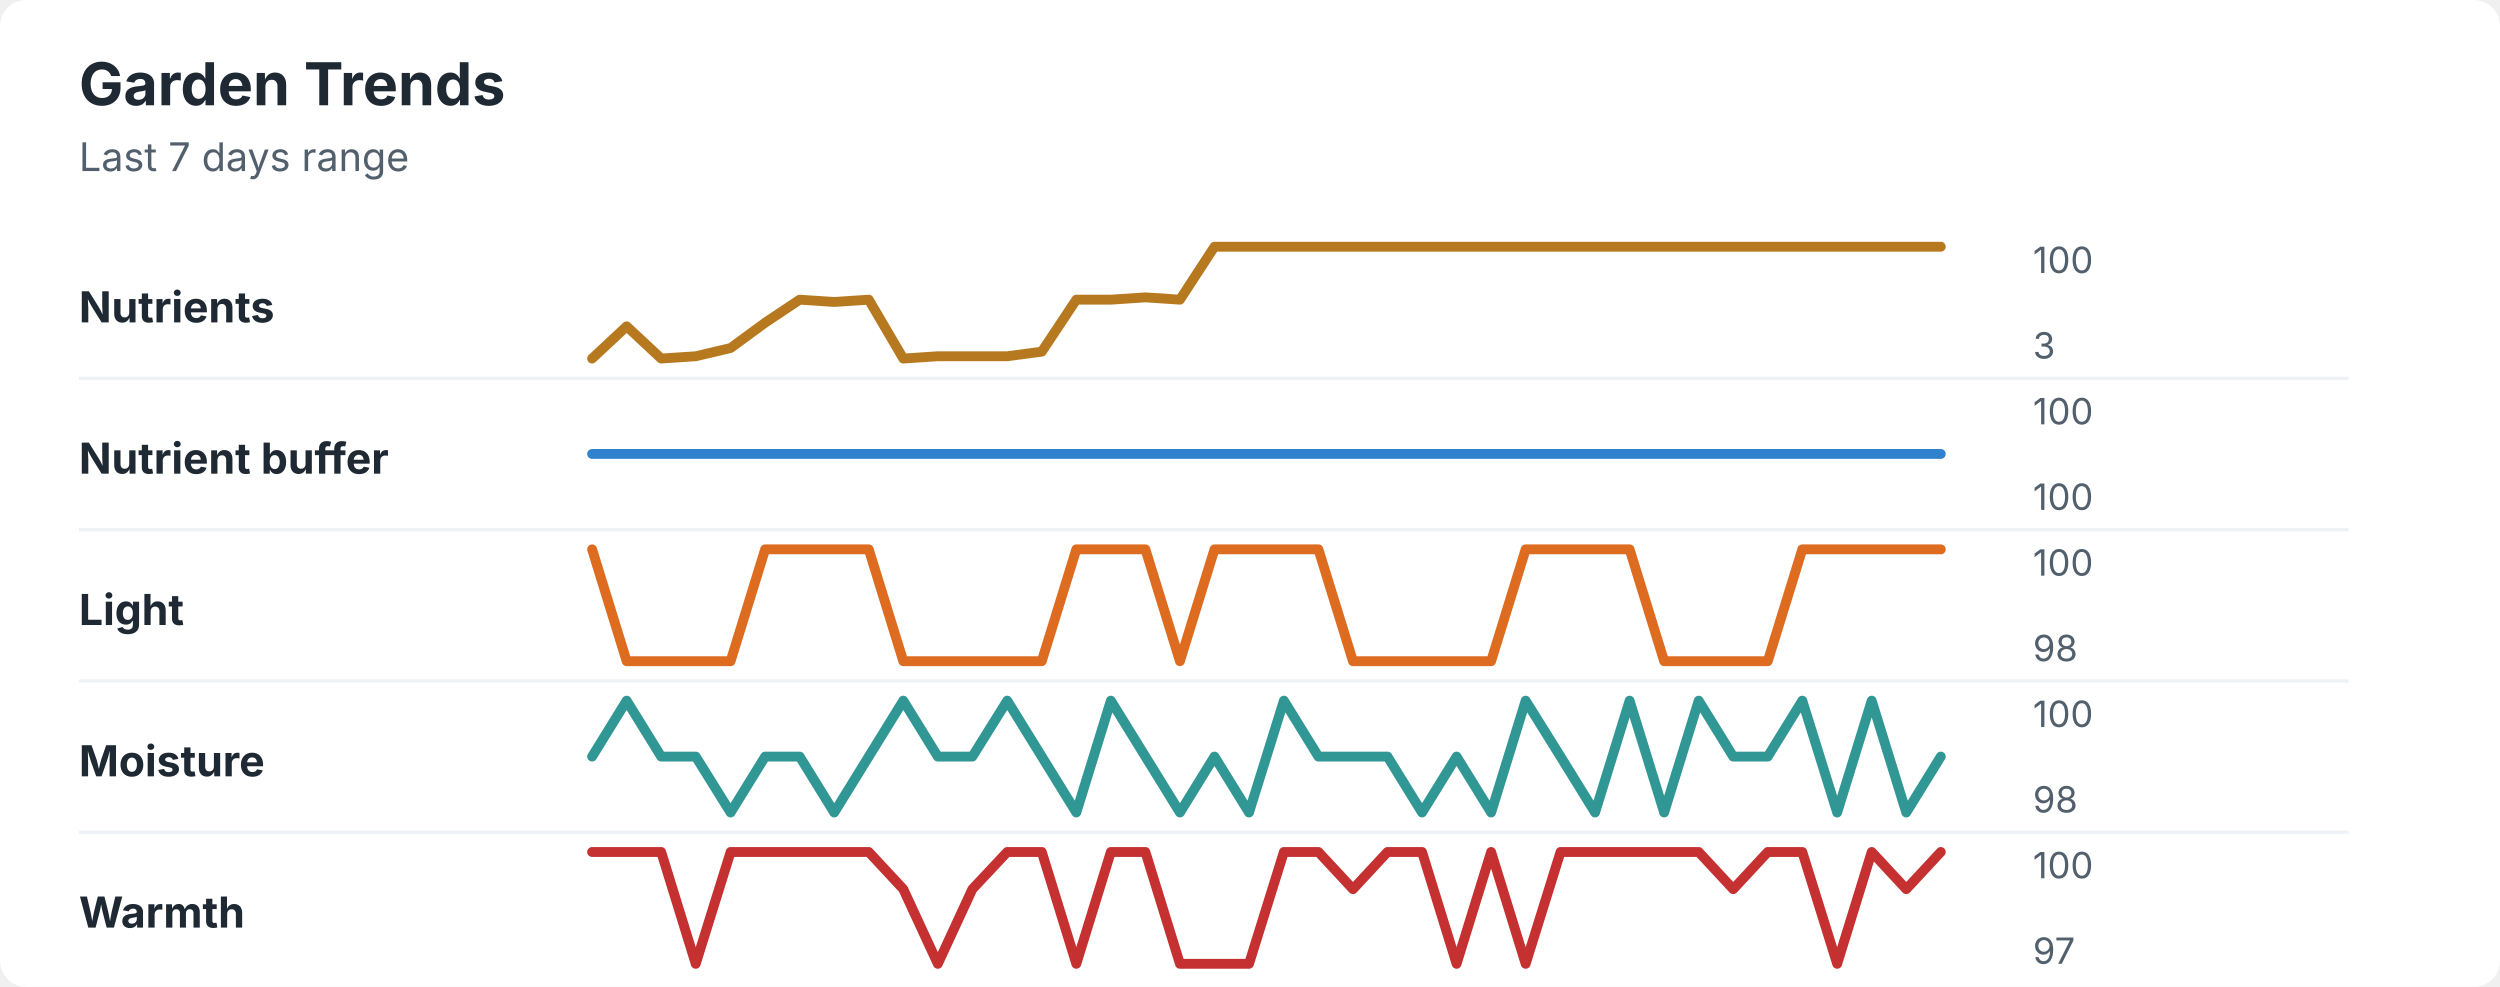
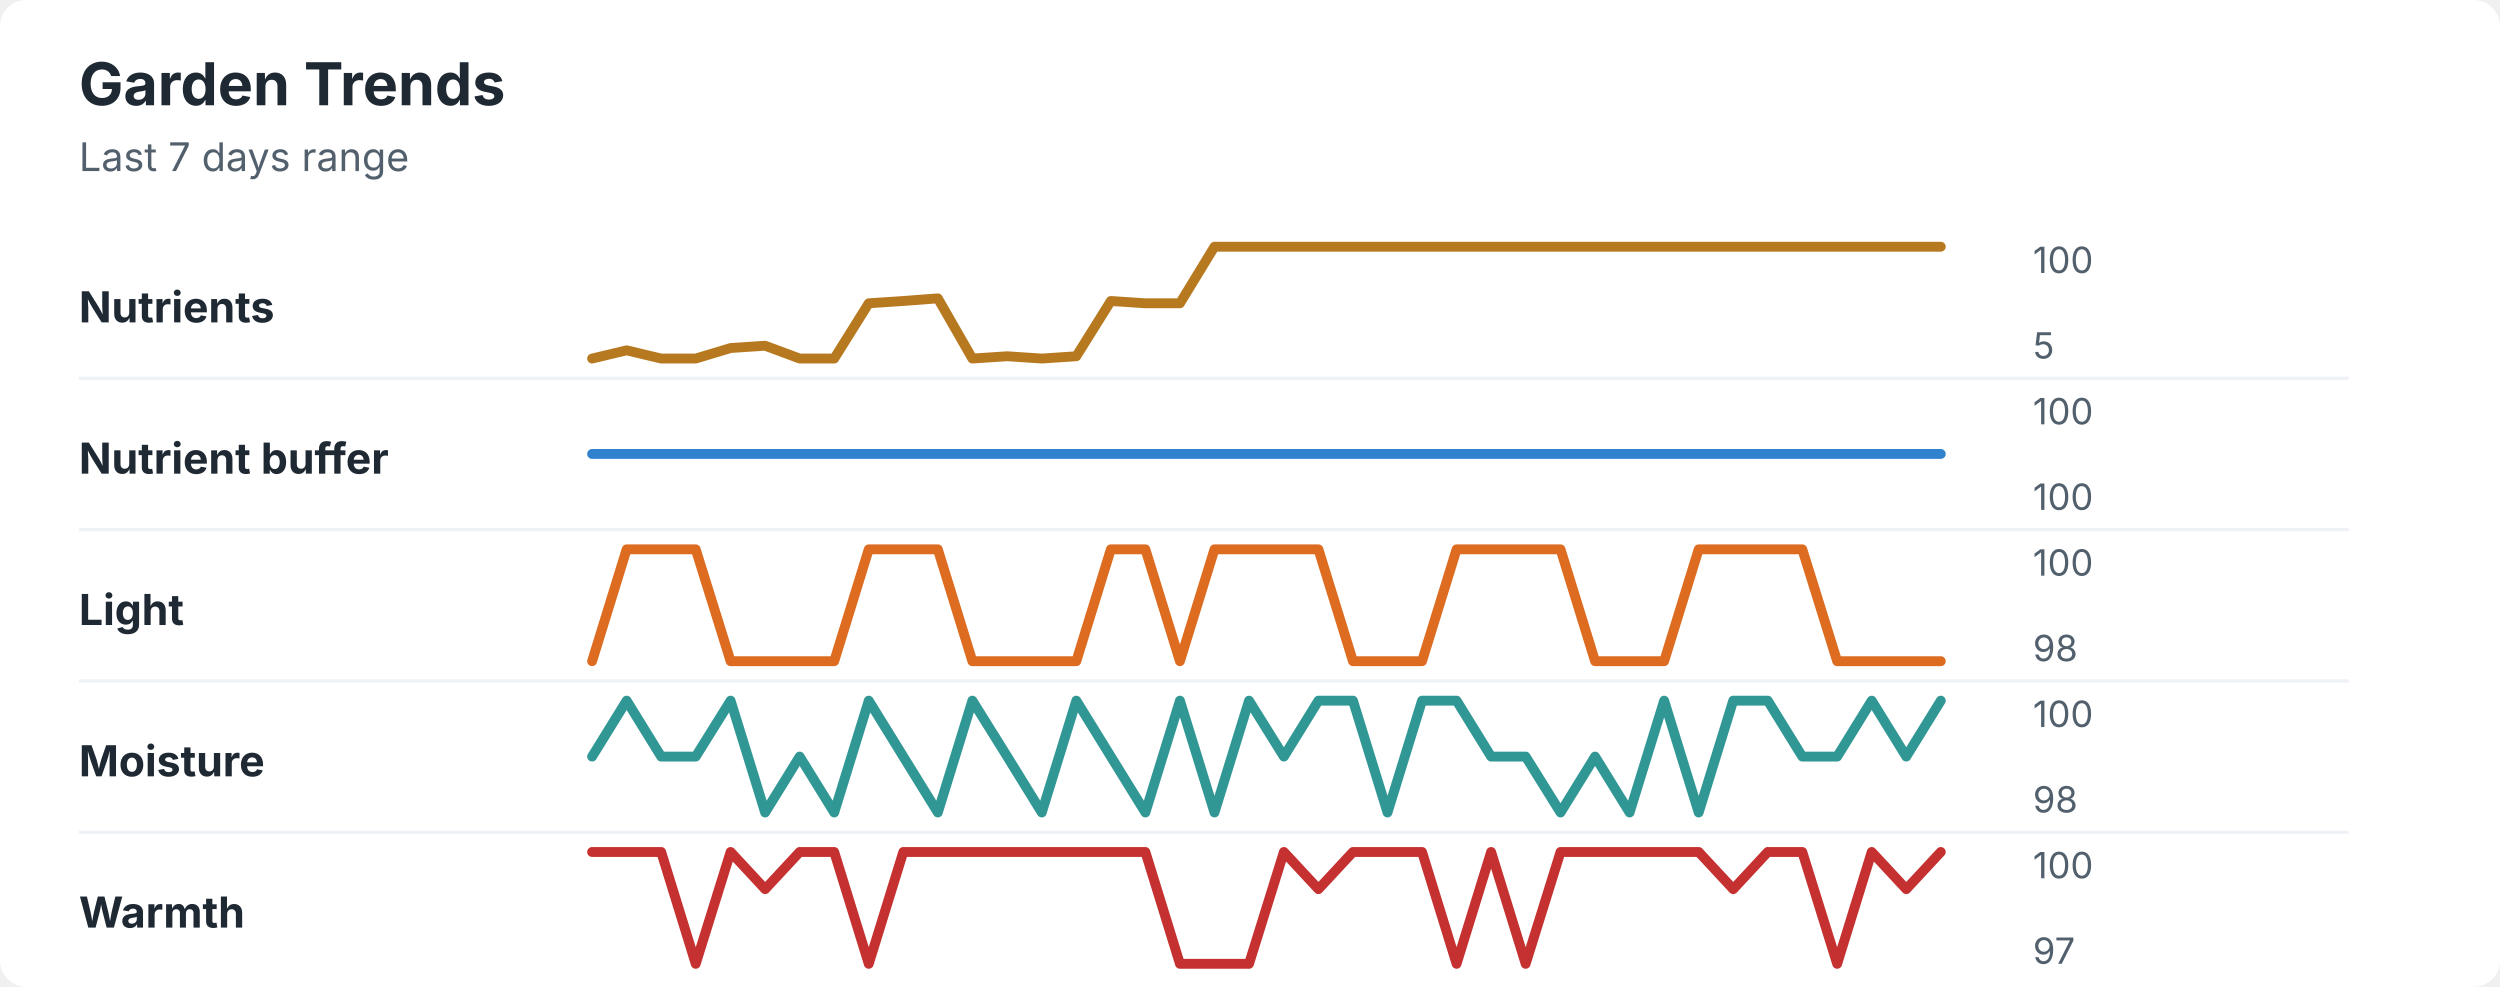
<svg xmlns="http://www.w3.org/2000/svg" width="760" height="300" viewBox="0 0 760 300" role="img" aria-labelledby="title desc">
  <rect width="760" height="300" rx="8" fill="#ffffff" />
  <style>
    text { font-family: -apple-system, BlinkMacSystemFont, "Segoe UI", sans-serif; }
    .title { font-size: 18px; font-weight: 700; fill: #1f2933; }
    .subtitle { font-size: 12px; fill: #52606d; }
    .label { font-size: 13px; font-weight: 650; fill: #1f2933; }
    .axis-value { font-size: 11px; fill: #52606d; }
    .separator { stroke: #eef2f7; stroke-width: 1; }
  </style>
  <text x="24" y="32" class="title">Garden Trends</text>
  <text x="24" y="52" class="subtitle">Last 7 days range</text>
  <text x="24" y="98" class="label">Nutrients</text>
-   <polyline points="180.0,109.0 190.5,99.2 201.0,109.0 211.5,108.3 222.1,105.8 232.6,98.1 243.1,91.1 253.6,91.8 264.1,91.1 274.6,109.0 285.1,108.3 295.6,108.3 306.2,108.3 316.7,106.9 327.2,91.1 337.7,91.1 348.2,90.4 358.7,91.1 369.2,75.0 379.7,75.0 390.3,75.0 400.8,75.0 411.3,75.0 421.8,75.0 432.3,75.0 442.8,75.0 453.3,75.0 463.8,75.0 474.4,75.0 484.9,75.0 495.4,75.0 505.9,75.0 516.4,75.0 526.9,75.0 537.4,75.0 547.9,75.0 558.5,75.0 569.0,75.0 579.5,75.0 590.0,75.0 " fill="none" stroke="#b7791f" stroke-width="3" stroke-linecap="round" stroke-linejoin="round" />
+   <polyline points="180.0,109.0 190.5,106.5 201.0,109.0 211.5,109.0 222.1,105.8 232.6,105.1 243.1,109.0 253.6,109.0 264.1,92.2 274.6,91.5 285.1,90.7 295.6,109.0 306.2,108.3 316.7,109.0 327.2,108.3 337.7,91.5 348.2,92.2 358.7,92.2 369.2,75.0 379.7,75.0 390.3,75.0 400.8,75.0 411.3,75.0 421.8,75.0 432.3,75.0 442.8,75.0 453.3,75.0 463.8,75.0 474.4,75.0 484.9,75.0 495.4,75.0 505.9,75.0 516.4,75.0 526.9,75.0 537.4,75.0 547.9,75.0 558.5,75.0 569.0,75.0 579.5,75.0 590.0,75.0 " fill="none" stroke="#b7791f" stroke-width="3" stroke-linecap="round" stroke-linejoin="round" />
  <text x="618" y="83" class="axis-value">100</text>
-   <text x="618" y="109" class="axis-value">3</text>
+   <text x="618" y="109" class="axis-value">5</text>
  <line x1="24" y1="115.0" x2="714" y2="115.0" class="separator" />
  <text x="24" y="144" class="label">Nutrient buffer</text>
  <polyline points="180.0,138.0 190.5,138.0 201.0,138.0 211.5,138.0 222.1,138.0 232.6,138.0 243.1,138.0 253.6,138.0 264.1,138.0 274.6,138.0 285.1,138.0 295.6,138.0 306.2,138.0 316.7,138.0 327.2,138.0 337.7,138.0 348.2,138.0 358.7,138.0 369.2,138.0 379.7,138.0 390.3,138.0 400.8,138.0 411.3,138.0 421.8,138.0 432.3,138.0 442.8,138.0 453.3,138.0 463.8,138.0 474.4,138.0 484.9,138.0 495.4,138.0 505.9,138.0 516.4,138.0 526.9,138.0 537.4,138.0 547.9,138.0 558.5,138.0 569.0,138.0 579.5,138.0 590.0,138.0 " fill="none" stroke="#3182ce" stroke-width="3" stroke-linecap="round" stroke-linejoin="round" />
  <text x="618" y="129" class="axis-value">100</text>
  <text x="618" y="155" class="axis-value">100</text>
  <line x1="24" y1="161.0" x2="714" y2="161.0" class="separator" />
  <text x="24" y="190" class="label">Light</text>
-   <polyline points="180.0,167.0 190.5,201.0 201.0,201.0 211.5,201.0 222.1,201.0 232.6,167.0 243.1,167.0 253.6,167.0 264.1,167.0 274.6,201.0 285.1,201.0 295.6,201.0 306.2,201.0 316.7,201.0 327.2,167.0 337.7,167.0 348.2,167.0 358.7,201.0 369.2,167.0 379.7,167.0 390.3,167.0 400.8,167.0 411.3,201.0 421.8,201.0 432.3,201.0 442.8,201.0 453.3,201.0 463.8,167.0 474.4,167.0 484.9,167.0 495.4,167.0 505.9,201.0 516.4,201.0 526.9,201.0 537.4,201.0 547.9,167.0 558.5,167.0 569.0,167.0 579.5,167.0 590.0,167.0 " fill="none" stroke="#dd6b20" stroke-width="3" stroke-linecap="round" stroke-linejoin="round" />
+   <polyline points="180.0,201.0 190.5,167.0 201.0,167.0 211.5,167.0 222.1,201.0 232.6,201.0 243.1,201.0 253.6,201.0 264.1,167.0 274.6,167.0 285.1,167.0 295.6,201.0 306.2,201.0 316.7,201.0 327.2,201.0 337.7,167.0 348.2,167.0 358.7,201.0 369.2,167.0 379.7,167.0 390.3,167.0 400.8,167.0 411.3,201.0 421.8,201.0 432.3,201.0 442.8,167.0 453.3,167.0 463.8,167.0 474.4,167.0 484.9,201.0 495.4,201.0 505.9,201.0 516.4,167.0 526.9,167.0 537.4,167.0 547.9,167.0 558.5,201.0 569.0,201.0 579.5,201.0 590.0,201.0 " fill="none" stroke="#dd6b20" stroke-width="3" stroke-linecap="round" stroke-linejoin="round" />
  <text x="618" y="175" class="axis-value">100</text>
  <text x="618" y="201" class="axis-value">98</text>
  <line x1="24" y1="207.0" x2="714" y2="207.0" class="separator" />
  <text x="24" y="236" class="label">Moisture</text>
-   <polyline points="180.0,230.0 190.5,213.0 201.0,230.0 211.5,230.0 222.1,247.0 232.6,230.0 243.1,230.0 253.6,247.0 264.1,230.0 274.6,213.0 285.1,230.0 295.6,230.0 306.2,213.0 316.7,230.0 327.2,247.0 337.7,213.0 348.2,230.0 358.7,247.0 369.2,230.0 379.7,247.0 390.3,213.0 400.8,230.0 411.3,230.0 421.8,230.0 432.3,247.0 442.8,230.0 453.3,247.0 463.8,213.0 474.4,230.0 484.9,247.0 495.4,213.0 505.9,247.0 516.4,213.0 526.9,230.0 537.4,230.0 547.9,213.0 558.5,247.0 569.0,213.0 579.5,247.0 590.0,230.0 " fill="none" stroke="#319795" stroke-width="3" stroke-linecap="round" stroke-linejoin="round" />
+   <polyline points="180.0,230.0 190.5,213.0 201.0,230.0 211.5,230.0 222.1,213.0 232.6,247.0 243.1,230.0 253.6,247.0 264.1,213.0 274.6,230.0 285.1,247.0 295.6,213.0 306.2,230.0 316.7,247.0 327.2,213.0 337.7,230.0 348.2,247.0 358.7,213.0 369.2,247.0 379.7,213.0 390.3,230.0 400.8,213.0 411.3,213.0 421.8,247.0 432.3,213.0 442.8,213.0 453.3,230.0 463.8,230.0 474.4,247.0 484.9,230.0 495.4,247.0 505.9,213.0 516.4,247.0 526.9,213.0 537.4,213.0 547.9,230.0 558.5,230.0 569.0,213.0 579.5,230.0 590.0,213.0 " fill="none" stroke="#319795" stroke-width="3" stroke-linecap="round" stroke-linejoin="round" />
  <text x="618" y="221" class="axis-value">100</text>
  <text x="618" y="247" class="axis-value">98</text>
  <line x1="24" y1="253.0" x2="714" y2="253.0" class="separator" />
  <text x="24" y="282" class="label">Warmth</text>
-   <polyline points="180.0,259.0 190.5,259.0 201.0,259.0 211.5,293.0 222.1,259.0 232.6,259.0 243.1,259.0 253.6,259.0 264.1,259.0 274.6,270.3 285.1,293.0 295.6,270.3 306.2,259.0 316.7,259.0 327.2,293.0 337.7,259.0 348.2,259.0 358.7,293.0 369.2,293.0 379.7,293.0 390.3,259.0 400.8,259.0 411.3,270.3 421.8,259.0 432.3,259.0 442.8,293.0 453.3,259.0 463.8,293.0 474.4,259.0 484.9,259.0 495.4,259.0 505.9,259.0 516.4,259.0 526.9,270.3 537.4,259.0 547.9,259.0 558.5,293.0 569.0,259.0 579.5,270.3 590.0,259.0 " fill="none" stroke="#c53030" stroke-width="3" stroke-linecap="round" stroke-linejoin="round" />
+   <polyline points="180.0,259.0 190.5,259.0 201.0,259.0 211.5,293.0 222.1,259.0 232.6,270.3 243.1,259.0 253.6,259.0 264.1,293.0 274.6,259.0 285.1,259.0 295.6,259.0 306.2,259.0 316.7,259.0 327.2,259.0 337.7,259.0 348.2,259.0 358.7,293.0 369.2,293.0 379.7,293.0 390.3,259.0 400.8,270.3 411.3,259.0 421.8,259.0 432.3,259.0 442.8,293.0 453.3,259.0 463.8,293.0 474.4,259.0 484.9,259.0 495.4,259.0 505.9,259.0 516.4,259.0 526.9,270.3 537.4,259.0 547.9,259.0 558.5,293.0 569.0,259.0 579.5,270.3 590.0,259.0 " fill="none" stroke="#c53030" stroke-width="3" stroke-linecap="round" stroke-linejoin="round" />
  <text x="618" y="267" class="axis-value">100</text>
  <text x="618" y="293" class="axis-value">97</text>
</svg>
